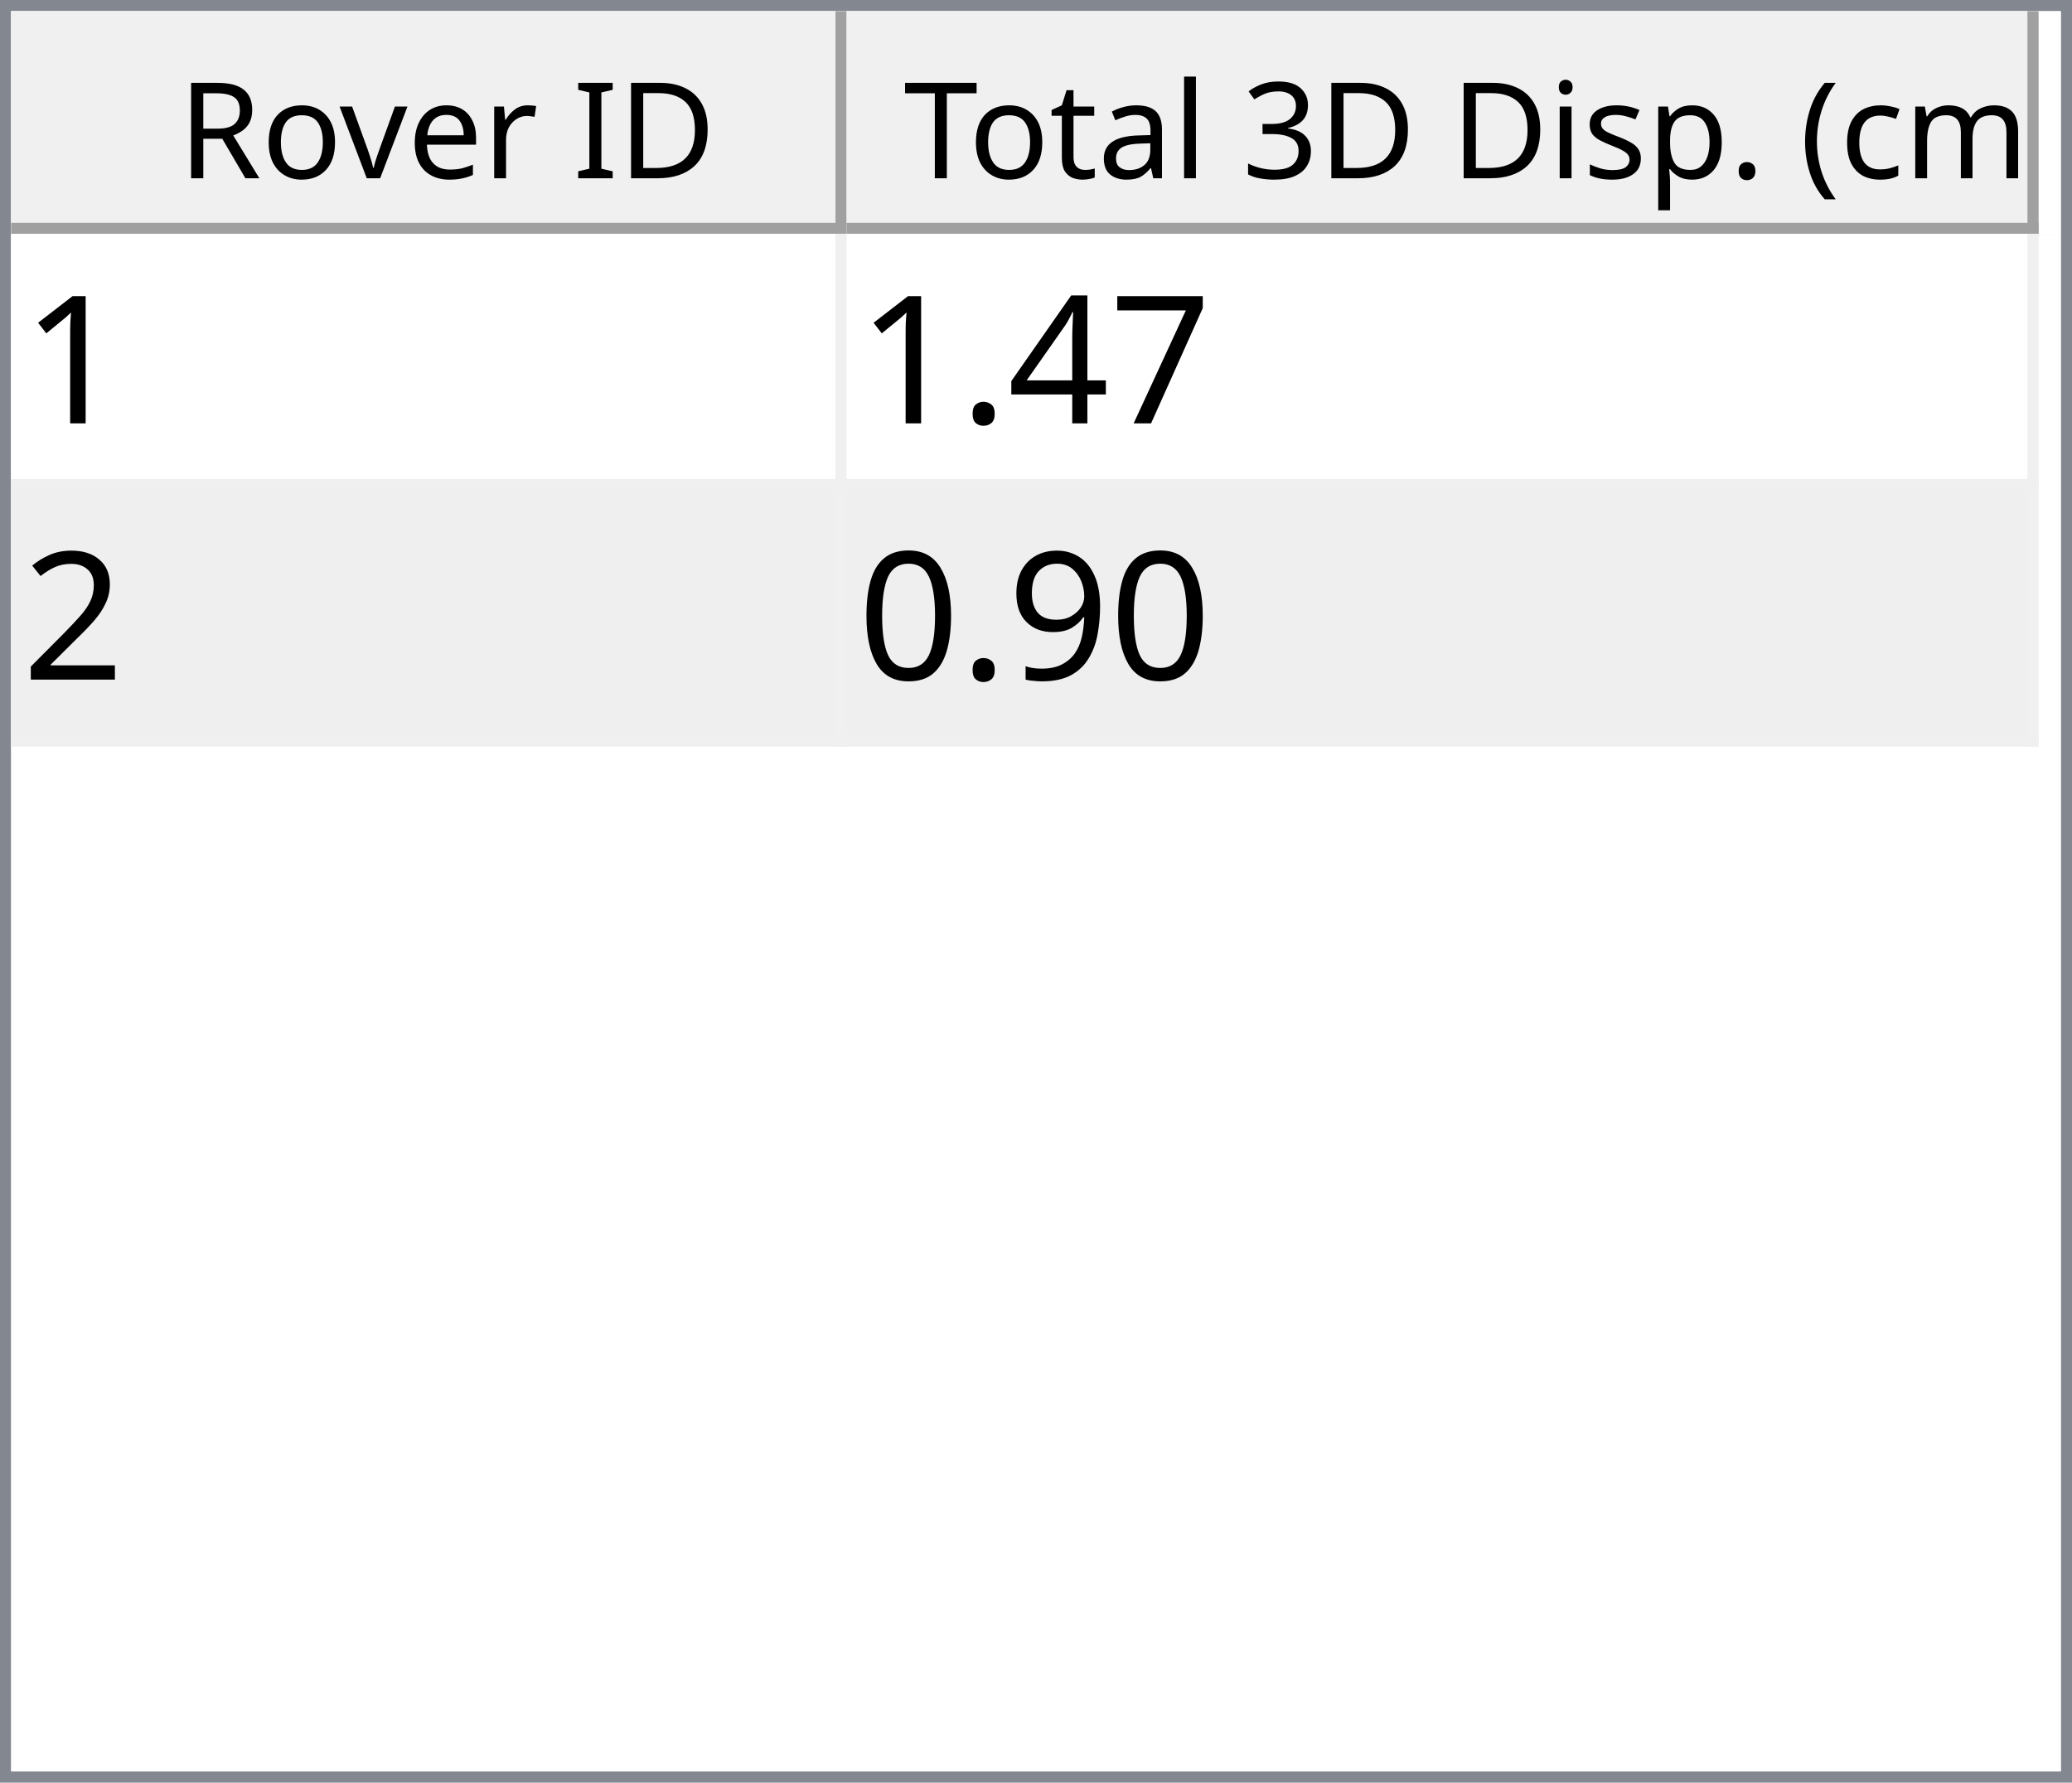
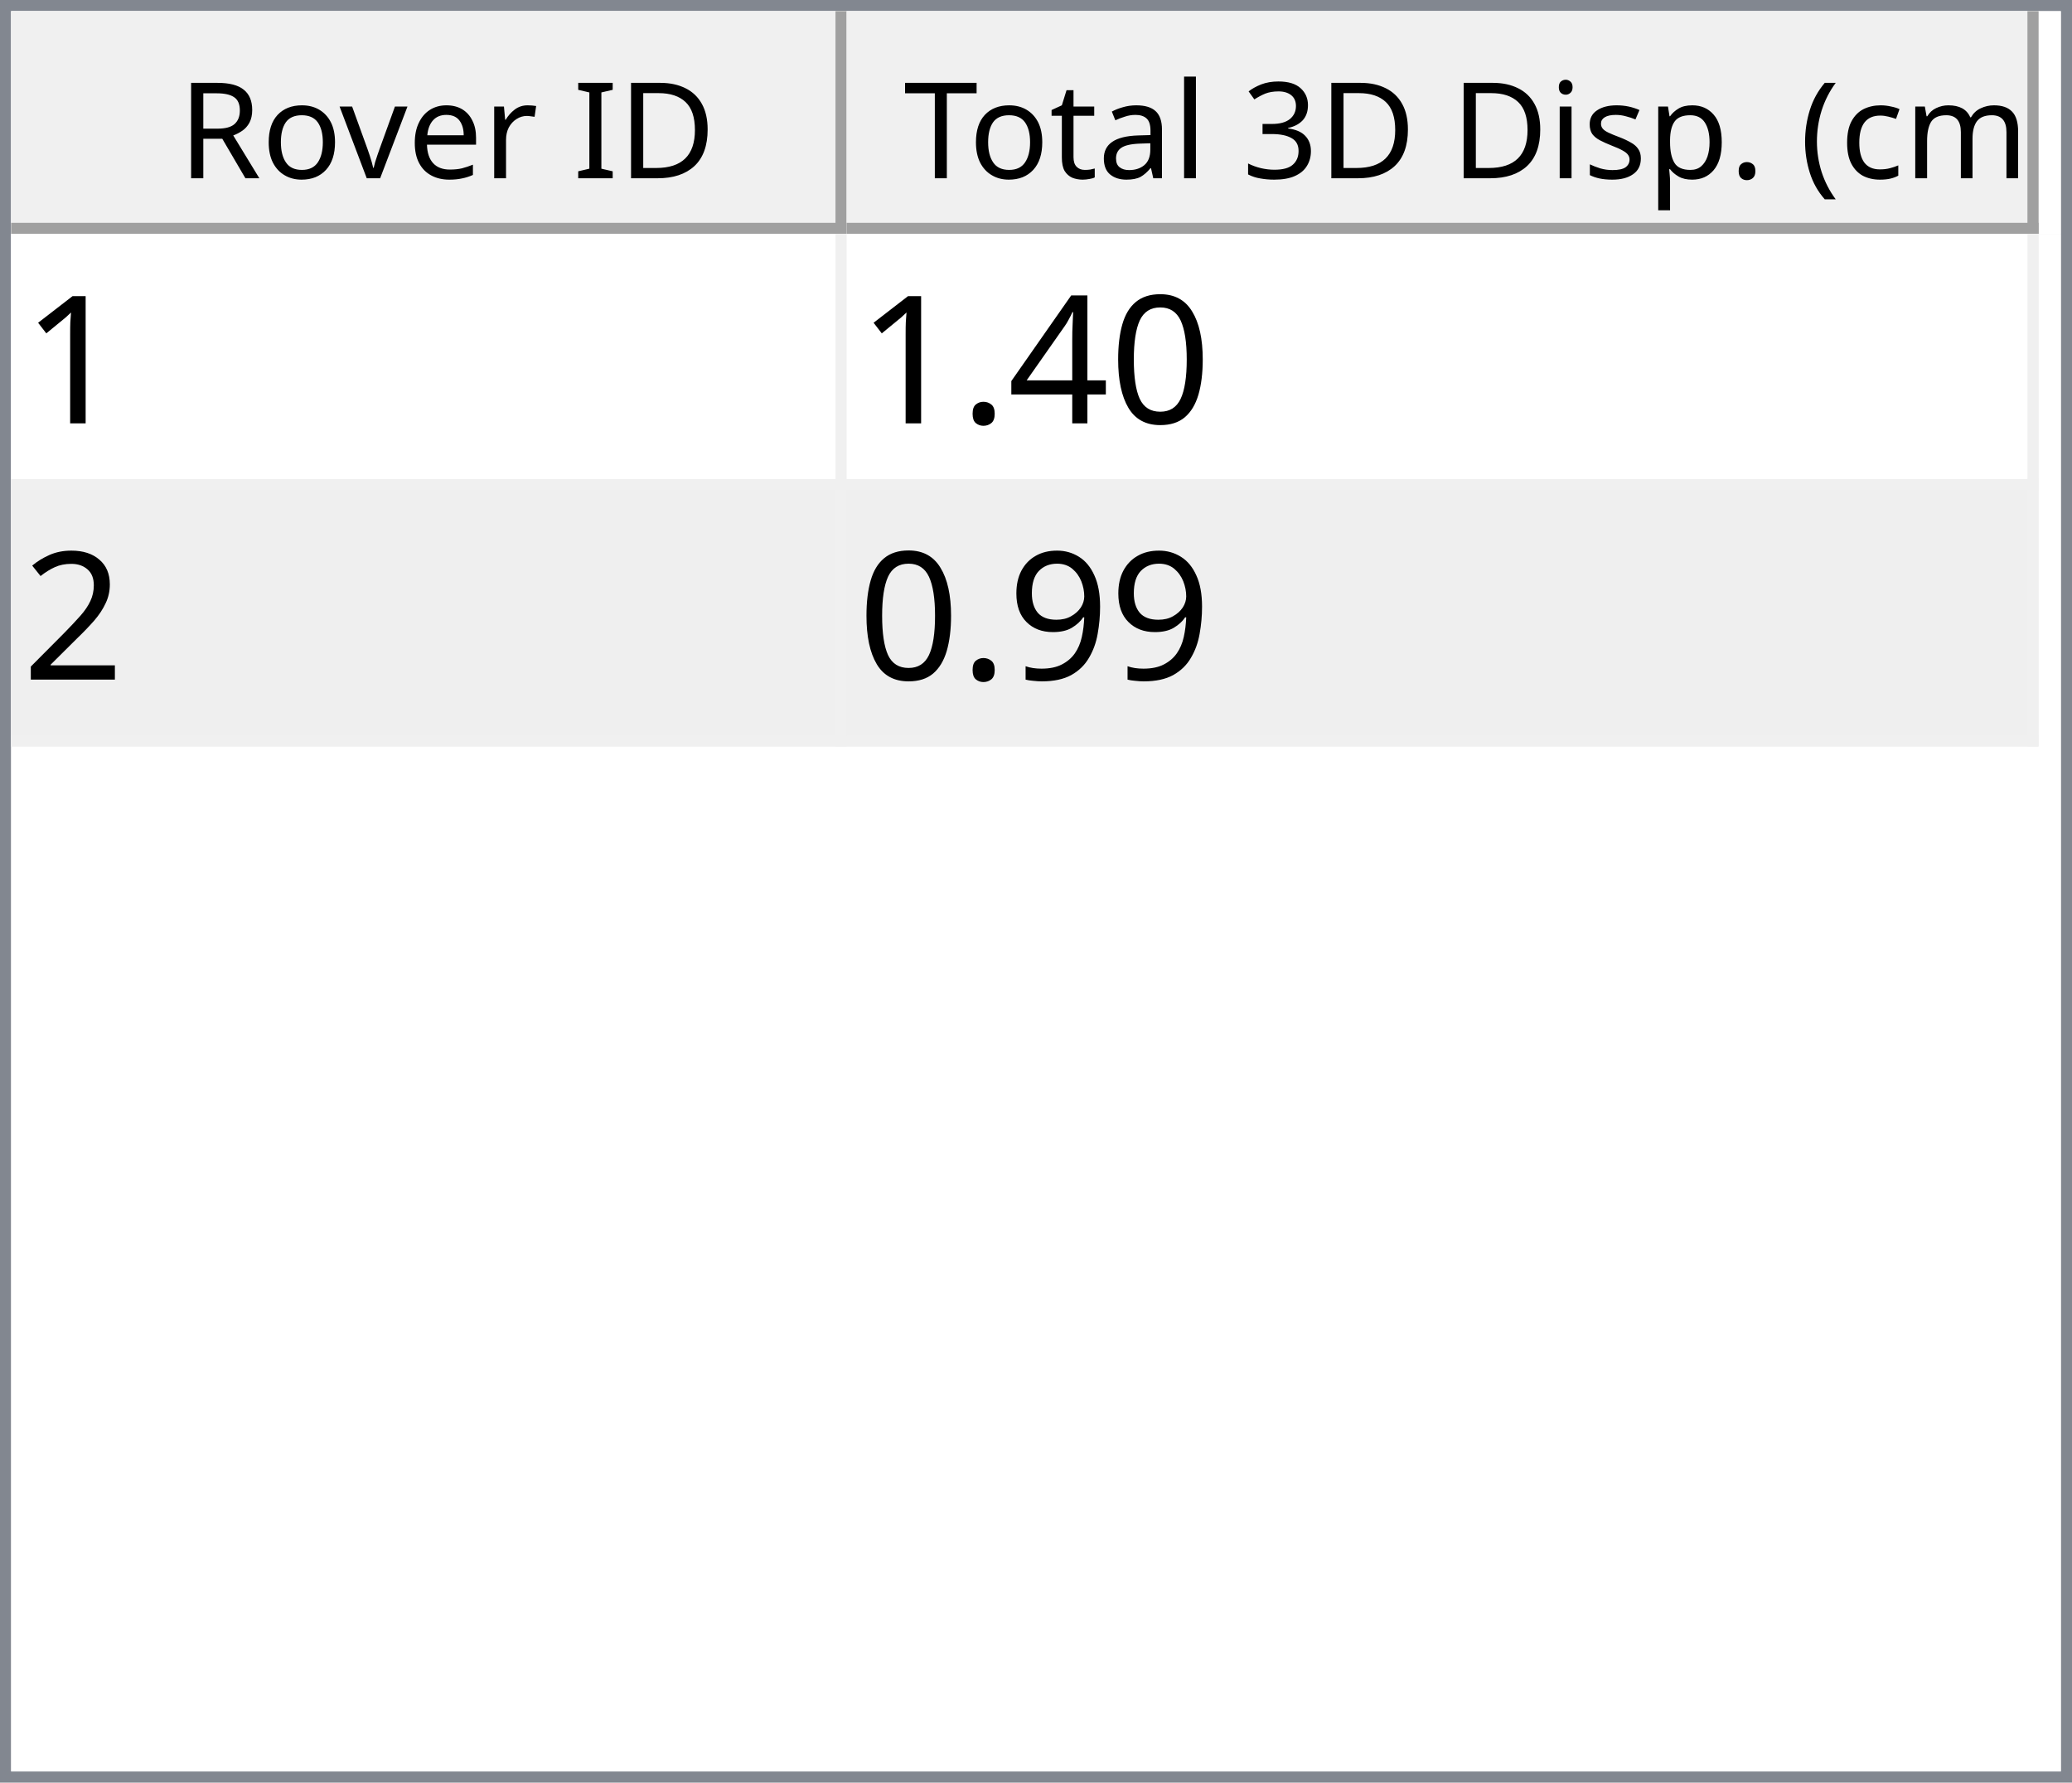
<svg xmlns="http://www.w3.org/2000/svg" style="fill-opacity:1; color-rendering:auto; color-interpolation:auto; text-rendering:auto; stroke:black; stroke-linecap:square; stroke-miterlimit:10; shape-rendering:auto; stroke-opacity:1; fill:black; stroke-dasharray:none; font-weight:normal; stroke-width:1; font-family:'Dialog'; font-style:normal; stroke-linejoin:miter; font-size:12px; stroke-dashoffset:0; image-rendering:auto;" width="186" height="160">
  <defs id="genericDefs" />
  <g>
    <defs id="defs1">
      <clipPath clipPathUnits="userSpaceOnUse" id="clipPath1">
        <path d="M0 0 L186 0 L186 160 L0 160 L0 0 Z" />
      </clipPath>
      <clipPath clipPathUnits="userSpaceOnUse" id="clipPath2">
        <path d="M0 0 L0 160 L186 160 L186 0 Z" />
      </clipPath>
      <clipPath clipPathUnits="userSpaceOnUse" id="clipPath3">
        <path d="M0 0 L0 20 L184 20 L184 0 Z" />
      </clipPath>
      <clipPath clipPathUnits="userSpaceOnUse" id="clipPath4">
        <path d="M0 0 L0 20 L75 20 L75 0 Z" />
      </clipPath>
      <clipPath clipPathUnits="userSpaceOnUse" id="clipPath5">
        <path d="M1 1 L1 19 L74 19 L74 1 Z" />
      </clipPath>
      <clipPath clipPathUnits="userSpaceOnUse" id="clipPath6">
        <path d="M0 0 L0 18 L73 18 L73 0 Z" />
      </clipPath>
      <clipPath clipPathUnits="userSpaceOnUse" id="clipPath7">
        <path d="M-0.5 -0.5 L-0.5 19.5 L74.5 19.5 L74.5 -0.5 Z" />
      </clipPath>
      <clipPath clipPathUnits="userSpaceOnUse" id="clipPath8">
        <path d="M0 0 L0 20 L107 20 L107 0 Z" />
      </clipPath>
      <clipPath clipPathUnits="userSpaceOnUse" id="clipPath9">
        <path d="M1 1 L1 19 L106 19 L106 1 Z" />
      </clipPath>
      <clipPath clipPathUnits="userSpaceOnUse" id="clipPath10">
        <path d="M0 0 L0 18 L105 18 L105 0 Z" />
      </clipPath>
      <clipPath clipPathUnits="userSpaceOnUse" id="clipPath11">
        <path d="M-0.5 -0.5 L-0.5 19.5 L106.5 19.5 L106.5 -0.5 Z" />
      </clipPath>
      <clipPath clipPathUnits="userSpaceOnUse" id="clipPath12">
        <path d="M0 0 L0 138 L184 138 L184 0 Z" />
      </clipPath>
      <clipPath clipPathUnits="userSpaceOnUse" id="clipPath13">
        <path d="M0 0 L0 46 L182 46 L182 0 Z" />
      </clipPath>
      <clipPath clipPathUnits="userSpaceOnUse" id="clipPath14">
        <path d="M-0.5 -0.5 L-0.5 45.5 L181.5 45.5 L181.5 -0.5 Z" />
      </clipPath>
      <clipPath clipPathUnits="userSpaceOnUse" id="clipPath15">
        <path d="M0 0 L0 22 L74 22 L74 0 Z" />
      </clipPath>
      <clipPath clipPathUnits="userSpaceOnUse" id="clipPath16">
        <path d="M0 0 L0 22 L106 22 L106 0 Z" />
      </clipPath>
      <font horiz-adv-x="64.551" id="font1">
        <font-face ascent="107.91" descent="25.098" units-per-em="100" style="font-style:normal; font-family:Segoe UI; font-weight:normal;" />
        <missing-glyph horiz-adv-x="64.551" d="M8.109 0 L8.109 68.266 L56.453 68.266 L56.453 0 L8.109 0 ZM15.328 7.234 L49.219 7.234 L49.219 61.031 L15.328 61.031 L15.328 7.234 Z" />
        <glyph unicode="D" horiz-adv-x="70.117" d="M9.188 0 L9.188 70.016 L28.516 70.016 Q65.531 70.016 65.531 35.891 Q65.531 19.672 55.25 9.836 Q44.969 0 27.734 0 L9.188 0 ZM17.391 62.594 L17.391 7.422 L27.828 7.422 Q41.609 7.422 49.273 14.797 Q56.938 22.172 56.938 35.688 Q56.938 62.594 28.328 62.594 L17.391 62.594 Z" />
        <glyph unicode="I" horiz-adv-x="26.611" d="M17.391 0 L9.188 0 L9.188 70.016 L17.391 70.016 L17.391 0 Z" />
        <glyph unicode=" " horiz-adv-x="27.393" d="" />
        <glyph unicode="r" horiz-adv-x="34.766" d="M34.188 41.891 Q32.078 43.5 28.125 43.5 Q23 43.5 19.555 38.672 Q16.109 33.844 16.109 25.484 L16.109 0 L8.109 0 L8.109 50 L16.109 50 L16.109 39.703 L16.312 39.703 Q18.016 44.969 21.531 47.922 Q25.047 50.875 29.391 50.875 Q32.516 50.875 34.188 50.203 L34.188 41.891 Z" />
        <glyph unicode="e" horiz-adv-x="52.295" d="M48.297 23 L12.984 23 Q13.188 14.656 17.484 10.109 Q21.781 5.562 29.297 5.562 Q37.75 5.562 44.828 11.141 L44.828 3.609 Q38.234 -1.172 27.391 -1.172 Q16.797 -1.172 10.742 5.641 Q4.688 12.453 4.688 24.812 Q4.688 36.469 11.305 43.82 Q17.922 51.172 27.734 51.172 Q37.547 51.172 42.922 44.828 Q48.297 38.484 48.297 27.203 L48.297 23 ZM40.094 29.781 Q40.047 36.719 36.75 40.578 Q33.453 44.438 27.594 44.438 Q21.922 44.438 17.969 40.383 Q14.016 36.328 13.094 29.781 L40.094 29.781 Z" />
        <glyph unicode="v" horiz-adv-x="47.9" d="M47.406 50 L27.484 0 L19.625 0 L0.688 50 L9.469 50 L22.172 13.672 Q23.578 9.672 23.922 6.688 L24.125 6.688 Q24.609 10.453 25.688 13.484 L38.969 50 L47.406 50 Z" />
        <glyph unicode="o" horiz-adv-x="58.594" d="M29 -1.172 Q17.922 -1.172 11.305 5.836 Q4.688 12.844 4.688 24.422 Q4.688 37.016 11.57 44.094 Q18.453 51.172 30.172 51.172 Q41.359 51.172 47.633 44.289 Q53.906 37.406 53.906 25.203 Q53.906 13.234 47.141 6.031 Q40.375 -1.172 29 -1.172 ZM29.594 44.438 Q21.875 44.438 17.383 39.188 Q12.891 33.938 12.891 24.703 Q12.891 15.828 17.43 10.695 Q21.969 5.562 29.594 5.562 Q37.359 5.562 41.531 10.594 Q45.703 15.625 45.703 24.906 Q45.703 34.281 41.531 39.359 Q37.359 44.438 29.594 44.438 Z" />
        <glyph unicode="R" horiz-adv-x="59.814" d="M59.375 0 L49.609 0 L37.891 19.625 Q36.281 22.359 34.766 24.289 Q33.25 26.219 31.664 27.438 Q30.078 28.656 28.25 29.219 Q26.422 29.781 24.125 29.781 L17.391 29.781 L17.391 0 L9.188 0 L9.188 70.016 L30.078 70.016 Q34.672 70.016 38.555 68.867 Q42.438 67.719 45.289 65.375 Q48.141 63.031 49.758 59.547 Q51.375 56.062 51.375 51.375 Q51.375 47.703 50.273 44.656 Q49.172 41.609 47.148 39.211 Q45.125 36.812 42.266 35.133 Q39.406 33.453 35.844 32.516 L35.844 32.328 Q37.594 31.547 38.891 30.547 Q40.188 29.547 41.359 28.18 Q42.531 26.812 43.68 25.078 Q44.828 23.344 46.234 21.047 L59.375 0 ZM17.391 62.594 L17.391 37.203 L28.516 37.203 Q31.594 37.203 34.203 38.133 Q36.812 39.062 38.719 40.797 Q40.625 42.531 41.703 45.047 Q42.781 47.562 42.781 50.688 Q42.781 56.297 39.141 59.445 Q35.5 62.594 28.609 62.594 L17.391 62.594 Z" />
        <glyph unicode=")" horiz-adv-x="30.176" d="M8.297 -15.922 L1.172 -15.922 Q16.406 2.344 16.406 26.812 Q16.406 51.469 1.078 70.016 L8.297 70.016 Q23.531 52.156 23.531 26.703 Q23.531 1.375 8.297 -15.922 Z" />
        <glyph unicode="m" horiz-adv-x="86.133" d="M79.109 0 L71.094 0 L71.094 28.719 Q71.094 37.016 68.531 40.727 Q65.969 44.438 59.906 44.438 Q54.781 44.438 51.195 39.75 Q47.609 35.062 47.609 28.516 L47.609 0 L39.594 0 L39.594 29.688 Q39.594 44.438 28.219 44.438 Q22.953 44.438 19.531 40.016 Q16.109 35.594 16.109 28.516 L16.109 0 L8.109 0 L8.109 50 L16.109 50 L16.109 42.094 L16.312 42.094 Q21.625 51.172 31.844 51.172 Q36.969 51.172 40.773 48.312 Q44.578 45.453 46 40.828 Q51.562 51.172 62.594 51.172 Q79.109 51.172 79.109 30.812 L79.109 0 Z" />
        <glyph unicode="c" horiz-adv-x="46.191" d="M42.188 2.297 Q36.422 -1.172 28.516 -1.172 Q17.828 -1.172 11.258 5.789 Q4.688 12.75 4.688 23.828 Q4.688 36.188 11.766 43.68 Q18.844 51.172 30.672 51.172 Q37.25 51.172 42.281 48.734 L42.281 40.531 Q36.719 44.438 30.375 44.438 Q22.703 44.438 17.797 38.945 Q12.891 33.453 12.891 24.516 Q12.891 15.719 17.508 10.641 Q22.125 5.562 29.891 5.562 Q36.422 5.562 42.188 9.906 L42.188 2.297 Z" />
        <glyph unicode="(" horiz-adv-x="30.176" d="M29.109 -15.922 L21.969 -15.922 Q6.844 1.375 6.844 26.703 Q6.844 52.156 21.969 70.016 L29.203 70.016 Q13.875 51.469 13.875 26.812 Q13.875 2.344 29.109 -15.922 Z" />
        <glyph unicode="." horiz-adv-x="21.68" d="M10.891 -1.078 Q8.641 -1.078 7.055 0.539 Q5.469 2.156 5.469 4.391 Q5.469 6.641 7.055 8.273 Q8.641 9.906 10.891 9.906 Q13.188 9.906 14.797 8.273 Q16.406 6.641 16.406 4.391 Q16.406 2.156 14.797 0.539 Q13.188 -1.078 10.891 -1.078 Z" />
        <glyph unicode="p" horiz-adv-x="58.789" d="M16.312 7.234 L16.109 7.234 L16.109 -23 L8.109 -23 L8.109 50 L16.109 50 L16.109 41.219 L16.312 41.219 Q22.219 51.172 33.594 51.172 Q43.266 51.172 48.688 44.461 Q54.109 37.75 54.109 26.469 Q54.109 13.922 48 6.375 Q41.891 -1.172 31.297 -1.172 Q21.578 -1.172 16.312 7.234 ZM16.109 27.391 L16.109 20.406 Q16.109 14.203 20.141 9.883 Q24.172 5.562 30.375 5.562 Q37.641 5.562 41.773 11.133 Q45.906 16.703 45.906 26.609 Q45.906 34.969 42.047 39.703 Q38.188 44.438 31.594 44.438 Q24.609 44.438 20.359 39.578 Q16.109 34.719 16.109 27.391 Z" />
        <glyph unicode="s" horiz-adv-x="42.432" d="M5.078 1.812 L5.078 10.406 Q11.625 5.562 19.484 5.562 Q30.031 5.562 30.031 12.594 Q30.031 14.594 29.125 15.992 Q28.219 17.391 26.68 18.461 Q25.141 19.531 23.07 20.383 Q21 21.234 18.609 22.172 Q15.281 23.484 12.766 24.828 Q10.25 26.172 8.57 27.859 Q6.891 29.547 6.031 31.695 Q5.172 33.844 5.172 36.719 Q5.172 40.234 6.789 42.945 Q8.406 45.656 11.086 47.484 Q13.766 49.312 17.211 50.242 Q20.656 51.172 24.312 51.172 Q30.812 51.172 35.938 48.922 L35.938 40.828 Q30.422 44.438 23.25 44.438 Q21 44.438 19.195 43.922 Q17.391 43.406 16.094 42.477 Q14.797 41.547 14.086 40.258 Q13.375 38.969 13.375 37.406 Q13.375 35.453 14.086 34.133 Q14.797 32.812 16.164 31.789 Q17.531 30.766 19.484 29.938 Q21.438 29.109 23.922 28.125 Q27.25 26.859 29.883 25.516 Q32.516 24.172 34.375 22.484 Q36.234 20.797 37.234 18.602 Q38.234 16.406 38.234 13.375 Q38.234 9.672 36.602 6.938 Q34.969 4.203 32.234 2.398 Q29.5 0.594 25.93 -0.289 Q22.359 -1.172 18.453 -1.172 Q10.75 -1.172 5.078 1.812 Z" />
        <glyph unicode="i" horiz-adv-x="24.219" d="M12.203 62.703 Q10.062 62.703 8.547 64.164 Q7.031 65.625 7.031 67.875 Q7.031 70.125 8.547 71.609 Q10.062 73.094 12.203 73.094 Q14.406 73.094 15.945 71.609 Q17.484 70.125 17.484 67.875 Q17.484 65.719 15.945 64.211 Q14.406 62.703 12.203 62.703 ZM16.109 0 L8.109 0 L8.109 50 L16.109 50 L16.109 0 Z" />
        <glyph unicode="3" horiz-adv-x="53.906" d="M46.531 19.828 Q46.531 15.094 44.75 11.211 Q42.969 7.328 39.719 4.57 Q36.469 1.812 31.93 0.297 Q27.391 -1.219 21.922 -1.219 Q11.922 -1.219 6 2.594 L6 11.188 Q13.094 5.609 22.219 5.609 Q25.875 5.609 28.828 6.539 Q31.781 7.469 33.906 9.227 Q36.031 10.984 37.18 13.477 Q38.328 15.969 38.328 19.094 Q38.328 32.812 18.797 32.812 L12.984 32.812 L12.984 39.594 L18.5 39.594 Q35.797 39.594 35.797 52.484 Q35.797 64.406 22.609 64.406 Q15.188 64.406 8.688 59.422 L8.688 67.188 Q15.375 71.188 24.609 71.188 Q29 71.188 32.57 69.969 Q36.141 68.75 38.68 66.555 Q41.219 64.359 42.609 61.281 Q44 58.203 44 54.5 Q44 40.672 30.031 36.719 L30.031 36.531 Q33.594 36.141 36.625 34.797 Q39.656 33.453 41.852 31.305 Q44.047 29.156 45.289 26.25 Q46.531 23.344 46.531 19.828 Z" />
        <glyph unicode="l" horiz-adv-x="24.219" d="M16.109 0 L8.109 0 L8.109 74.031 L16.109 74.031 L16.109 0 Z" />
        <glyph unicode="a" horiz-adv-x="50.879" d="M43.891 0 L35.891 0 L35.891 7.812 L35.688 7.812 Q30.469 -1.172 20.312 -1.172 Q12.844 -1.172 8.617 2.781 Q4.391 6.734 4.391 13.281 Q4.391 27.297 20.906 29.594 L35.891 31.688 Q35.891 44.438 25.594 44.438 Q16.547 44.438 9.281 38.281 L9.281 46.484 Q16.656 51.172 26.266 51.172 Q43.891 51.172 43.891 32.516 L43.891 0 ZM35.891 25.297 L23.828 23.641 Q18.266 22.859 15.43 20.875 Q12.594 18.891 12.594 13.875 Q12.594 10.203 15.211 7.883 Q17.828 5.562 22.172 5.562 Q28.125 5.562 32.008 9.742 Q35.891 13.922 35.891 20.312 L35.891 25.297 Z" />
        <glyph unicode="t" horiz-adv-x="33.887" d="M31.297 0.484 Q28.469 -1.078 23.828 -1.078 Q10.688 -1.078 10.688 13.578 L10.688 43.172 L2.094 43.172 L2.094 50 L10.688 50 L10.688 62.203 L18.703 64.797 L18.703 50 L31.297 50 L31.297 43.172 L18.703 43.172 L18.703 14.984 Q18.703 9.969 20.414 7.82 Q22.125 5.672 26.078 5.672 Q29.109 5.672 31.297 7.328 L31.297 0.484 Z" />
        <glyph unicode="T" horiz-adv-x="52.393" d="M50.594 62.594 L30.375 62.594 L30.375 0 L22.172 0 L22.172 62.594 L2 62.594 L2 70.016 L50.594 70.016 L50.594 62.594 Z" />
      </font>
      <font horiz-adv-x="75.0" id="font2">
        <font-face ascent="100.537" descent="21.973" units-per-em="100" style="font-style:normal; font-family:sans-serif; font-weight:normal;" />
        <missing-glyph horiz-adv-x="75.0" d="M12.5 0 L12.5 62.5 L62.5 62.5 L62.5 0 L12.5 0 ZM14.062 1.562 L60.938 1.562 L60.938 60.938 L14.062 60.938 L14.062 1.562 Z" />
        <glyph unicode="1" horiz-adv-x="55.615" d="M37.25 0 L28.469 0 L28.469 56 Q25.297 52.984 20.141 49.953 Q14.984 46.922 10.891 45.406 L10.891 53.906 Q18.266 57.375 23.781 62.305 Q29.297 67.234 31.594 71.875 L37.25 71.875 L37.25 0 Z" />
-         <glyph unicode="7" horiz-adv-x="55.615" d="M4.734 62.203 L4.734 70.656 L51.078 70.656 L51.078 63.812 Q44.234 56.547 37.523 44.484 Q30.812 32.422 27.156 19.672 Q24.516 10.688 23.781 0 L14.75 0 Q14.891 8.453 18.062 20.414 Q21.234 32.375 27.172 43.484 Q33.109 54.594 39.797 62.203 L4.734 62.203 Z" />
+         <glyph unicode="0" horiz-adv-x="55.615" d="M4.156 35.297 Q4.156 48 6.766 55.742 Q9.375 63.484 14.523 67.68 Q19.672 71.875 27.484 71.875 Q33.25 71.875 37.594 69.555 Q41.938 67.234 44.773 62.867 Q47.609 58.5 49.219 52.227 Q50.828 45.953 50.828 35.297 Q50.828 22.703 48.242 14.969 Q45.656 7.234 40.508 3.008 Q35.359 -1.219 27.484 -1.219 Q17.141 -1.219 11.234 6.203 Q4.156 15.141 4.156 35.297 ZM13.188 35.297 Q13.188 17.672 17.312 11.836 Q21.438 6 27.484 6 Q33.547 6 37.672 11.859 Q41.797 17.719 41.797 35.297 Q41.797 52.984 37.672 58.789 Q33.547 64.594 27.391 64.594 Q21.344 64.594 17.719 59.469 Q13.188 52.938 13.188 35.297 Z" />
        <glyph unicode="4" horiz-adv-x="55.615" d="M32.328 0 L32.328 17.141 L1.266 17.141 L1.266 25.203 L33.938 71.578 L41.109 71.578 L41.109 25.203 L50.781 25.203 L50.781 17.141 L41.109 17.141 L41.109 0 L32.328 0 ZM32.328 25.203 L32.328 57.469 L9.906 25.203 L32.328 25.203 Z" />
        <glyph unicode="." horiz-adv-x="27.783" d="M9.078 0 L9.078 10.016 L19.094 10.016 L19.094 0 L9.078 0 Z" />
        <glyph unicode="2" horiz-adv-x="55.615" d="M50.344 8.453 L50.344 0 L3.031 0 Q2.938 3.172 4.047 6.109 Q5.859 10.938 9.836 15.625 Q13.812 20.312 21.344 26.469 Q33.016 36.031 37.117 41.625 Q41.219 47.219 41.219 52.203 Q41.219 57.422 37.477 61.008 Q33.734 64.594 27.734 64.594 Q21.391 64.594 17.578 60.789 Q13.766 56.984 13.719 50.25 L4.688 51.172 Q5.609 61.281 11.664 66.578 Q17.719 71.875 27.938 71.875 Q38.234 71.875 44.242 66.164 Q50.25 60.453 50.25 52 Q50.25 47.703 48.492 43.555 Q46.734 39.406 42.656 34.812 Q38.578 30.219 29.109 22.219 Q21.188 15.578 18.945 13.211 Q16.703 10.844 15.234 8.453 L50.344 8.453 Z" />
        <glyph unicode="9" horiz-adv-x="55.615" d="M5.469 16.547 L13.922 17.328 Q14.984 11.375 18.016 8.688 Q21.047 6 25.781 6 Q29.828 6 32.883 7.859 Q35.938 9.719 37.891 12.82 Q39.844 15.922 41.164 21.195 Q42.484 26.469 42.484 31.938 Q42.484 32.516 42.438 33.688 Q39.797 29.5 35.234 26.883 Q30.672 24.266 25.344 24.266 Q16.453 24.266 10.305 30.711 Q4.156 37.156 4.156 47.703 Q4.156 58.594 10.578 65.234 Q17 71.875 26.656 71.875 Q33.641 71.875 39.43 68.117 Q45.219 64.359 48.219 57.398 Q51.219 50.438 51.219 37.25 Q51.219 23.531 48.242 15.406 Q45.266 7.281 39.383 3.031 Q33.5 -1.219 25.594 -1.219 Q17.188 -1.219 11.867 3.445 Q6.547 8.109 5.469 16.547 ZM41.453 48.141 Q41.453 55.719 37.43 60.156 Q33.406 64.594 27.734 64.594 Q21.875 64.594 17.531 59.812 Q13.188 55.031 13.188 47.406 Q13.188 40.578 17.312 36.305 Q21.438 32.031 27.484 32.031 Q33.594 32.031 37.523 36.305 Q41.453 40.578 41.453 48.141 Z" />
-         <glyph unicode="0" horiz-adv-x="55.615" d="M4.156 35.297 Q4.156 48 6.766 55.742 Q9.375 63.484 14.523 67.68 Q19.672 71.875 27.484 71.875 Q33.25 71.875 37.594 69.555 Q41.938 67.234 44.773 62.867 Q47.609 58.5 49.219 52.227 Q50.828 45.953 50.828 35.297 Q50.828 22.703 48.242 14.969 Q45.656 7.234 40.508 3.008 Q35.359 -1.219 27.484 -1.219 Q17.141 -1.219 11.234 6.203 Q4.156 15.141 4.156 35.297 ZM13.188 35.297 Q13.188 17.672 17.312 11.836 Q21.438 6 27.484 6 Q33.547 6 37.672 11.859 Q41.797 17.719 41.797 35.297 Q41.797 52.984 37.672 58.789 Q33.547 64.594 27.391 64.594 Q21.344 64.594 17.719 59.469 Q13.188 52.938 13.188 35.297 Z" />
      </font>
    </defs>
    <g style="fill:white; stroke:white;">
      <rect x="0" y="0" width="186" style="clip-path:url(#clipPath1); stroke:none;" height="160" />
    </g>
    <g style="fill:white; text-rendering:optimizeSpeed; color-rendering:optimizeSpeed; image-rendering:optimizeSpeed; shape-rendering:crispEdges; stroke:white; color-interpolation:sRGB;">
      <rect x="0" width="186" height="160" y="0" style="stroke:none;" />
      <path style="stroke:none;" d="M0 160 L186 160 L186 0 L0 0 Z" />
    </g>
    <g style="fill:rgb(240,240,240); font-family:'Segoe UI'; stroke:rgb(240,240,240);">
      <rect x="0" y="0" width="186" style="clip-path:url(#clipPath2); stroke:none;" height="160" />
    </g>
    <g style="fill:rgb(130,135,144); font-family:'Segoe UI'; stroke:rgb(130,135,144);">
      <path d="M0 0 L186 0 L186 160 L0 160 L0 0 ZM1 1 L185 1 L185 159 L1 159 L1 1 Z" style="fill-rule:evenodd; clip-path:url(#clipPath2); stroke:none;" />
    </g>
    <g style="fill:white; font-family:'Segoe UI'; stroke:white;" transform="translate(1,1)">
      <rect x="0" y="0" width="184" style="clip-path:url(#clipPath3); stroke:none;" height="20" />
    </g>
    <g style="fill:rgb(240,240,240); font-family:'Segoe UI'; stroke:rgb(240,240,240);" transform="translate(1,1)">
      <rect x="0" y="0" width="75" style="clip-path:url(#clipPath4); stroke:none;" height="20" />
    </g>
    <g style="font-family:'Segoe UI';" transform="translate(2,2)">
      <text x="14" xml:space="preserve" y="14" style="clip-path:url(#clipPath6); stroke:none;">Rover ID</text>
    </g>
    <g style="fill:rgb(160,160,160); font-family:'Segoe UI'; stroke:rgb(160,160,160); stroke-linejoin:bevel;" transform="translate(1.5,1.5)">
      <line x1="74" x2="74" y1="0" style="fill:none; clip-path:url(#clipPath7);" y2="19" />
    </g>
    <g style="fill:rgb(160,160,160); font-family:'Segoe UI'; stroke:rgb(160,160,160); stroke-linejoin:bevel;" transform="matrix(1,0,0,1,1,1) translate(0.5,0.5)">
      <line x1="0" x2="74" y1="19" style="fill:none; clip-path:url(#clipPath7);" y2="19" />
    </g>
    <g style="fill:rgb(240,240,240); font-family:'Segoe UI'; stroke:rgb(240,240,240);" transform="translate(76,1)">
      <rect x="0" y="0" width="107" style="clip-path:url(#clipPath8); stroke:none;" height="20" />
    </g>
    <g style="font-family:'Segoe UI';" transform="translate(77,2)">
      <text x="1" xml:space="preserve" y="14" style="clip-path:url(#clipPath10); stroke:none;"> Total 3D Disp. (cm)</text>
    </g>
    <g style="fill:rgb(160,160,160); font-family:'Segoe UI'; stroke:rgb(160,160,160); stroke-linejoin:bevel;" transform="translate(76.5,1.5)">
      <line x1="106" x2="106" y1="0" style="fill:none; clip-path:url(#clipPath11);" y2="19" />
    </g>
    <g style="fill:rgb(160,160,160); font-family:'Segoe UI'; stroke:rgb(160,160,160); stroke-linejoin:bevel;" transform="matrix(1,0,0,1,76,1) translate(0.5,0.5)">
      <line x1="0" x2="106" y1="19" style="fill:none; clip-path:url(#clipPath11);" y2="19" />
    </g>
    <g style="fill:white; font-family:'Segoe UI'; stroke:white;" transform="translate(1,21)">
      <rect x="0" y="0" width="184" style="clip-path:url(#clipPath12); stroke:none;" height="138" />
    </g>
    <g style="fill:rgb(240,240,240); font-size:16px; font-family:sans-serif; stroke:rgb(240,240,240);" transform="translate(1,21)">
      <rect x="0" y="0" width="182" style="clip-path:url(#clipPath13); stroke:none;" height="46" />
      <line transform="translate(0.5,0.5)" x1="0" x2="181" y1="22" style="clip-path:url(#clipPath14); fill:none; stroke-linejoin:bevel;" y2="22" />
    </g>
    <g transform="matrix(1,0,0,1,1,21) translate(0.5,0.5)" style="fill:rgb(240,240,240); font-size:16px; font-family:sans-serif; stroke:rgb(240,240,240); stroke-linejoin:bevel;">
      <line x1="0" x2="181" y1="45" style="fill:none; clip-path:url(#clipPath14);" y2="45" />
    </g>
    <g transform="matrix(1,0,0,1,1,21) translate(0.5,0.5)" style="fill:rgb(240,240,240); font-size:16px; font-family:sans-serif; stroke:rgb(240,240,240); stroke-linejoin:bevel;">
      <line x1="74" x2="74" y1="0" style="fill:none; clip-path:url(#clipPath14);" y2="45" />
    </g>
    <g transform="matrix(1,0,0,1,1,21) translate(0.5,0.5)" style="fill:rgb(240,240,240); font-size:16px; font-family:sans-serif; stroke:rgb(240,240,240); stroke-linejoin:bevel;">
      <line x1="181" x2="181" y1="0" style="fill:none; clip-path:url(#clipPath14);" y2="45" />
    </g>
    <g style="fill:white; font-size:16px; font-family:sans-serif; stroke:white;" transform="matrix(1,0,0,1,1,21)">
      <rect x="0" y="0" width="74" style="clip-path:url(#clipPath15); stroke:none;" height="22" />
      <text x="1" y="17" style="fill:black; clip-path:url(#clipPath15); stroke:none;" xml:space="preserve">1</text>
    </g>
    <g style="fill:white; font-size:16px; font-family:sans-serif; stroke:white;" transform="matrix(1,0,0,1,1,21) translate(75,0)">
      <rect x="0" y="0" width="106" style="clip-path:url(#clipPath16); stroke:none;" height="22" />
-       <text x="1" y="17" style="fill:black; clip-path:url(#clipPath16); stroke:none;" xml:space="preserve">1.47</text>
+       <text x="1" y="17" style="fill:black; clip-path:url(#clipPath16); stroke:none;" xml:space="preserve">1.40</text>
    </g>
    <g style="fill:rgb(239,239,239); font-size:16px; font-family:sans-serif; stroke:rgb(239,239,239);" transform="matrix(1,0,0,1,1,21) translate(0,23)">
      <rect x="0" y="0" width="74" style="clip-path:url(#clipPath15); stroke:none;" height="22" />
      <text x="1" y="17" style="fill:black; clip-path:url(#clipPath15); stroke:none;" xml:space="preserve">2</text>
    </g>
    <g style="fill:rgb(239,239,239); font-size:16px; font-family:sans-serif; stroke:rgb(239,239,239);" transform="matrix(1,0,0,1,1,21) translate(75,23)">
      <rect x="0" y="0" width="106" style="clip-path:url(#clipPath16); stroke:none;" height="22" />
-       <text x="1" y="17" style="fill:black; clip-path:url(#clipPath16); stroke:none;" xml:space="preserve">0.90</text>
+       <text x="1" y="17" style="fill:black; clip-path:url(#clipPath16); stroke:none;" xml:space="preserve">0.99</text>
    </g>
  </g>
</svg>
